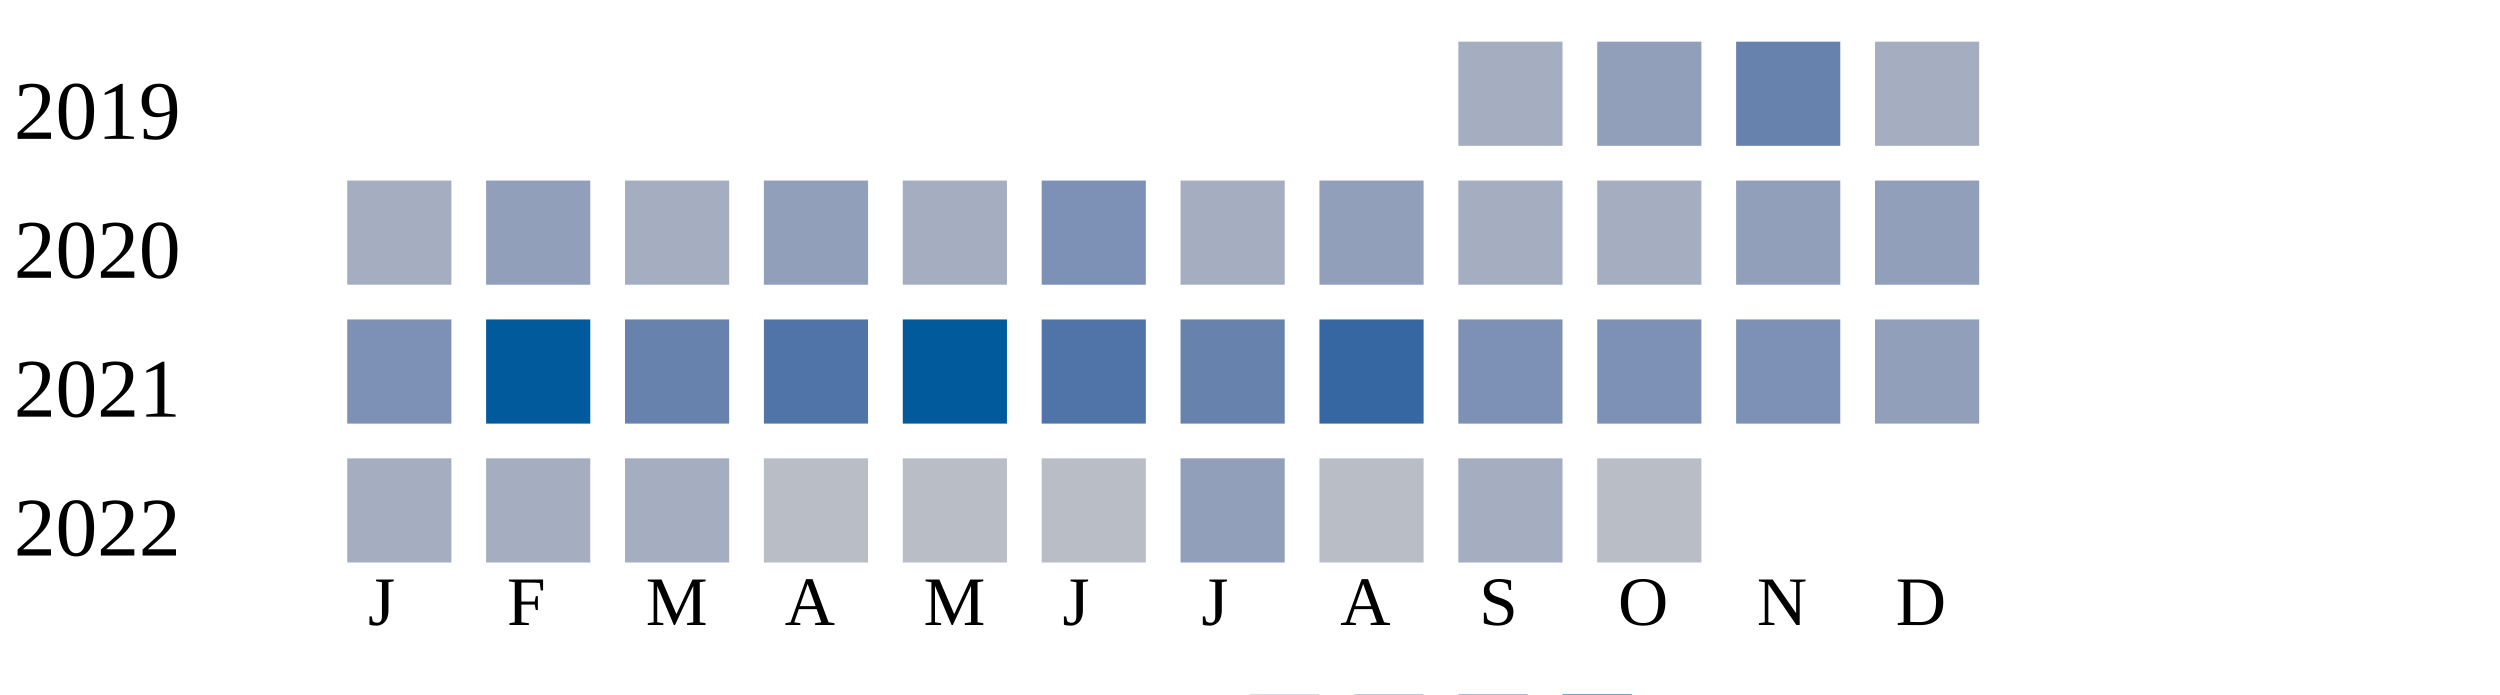
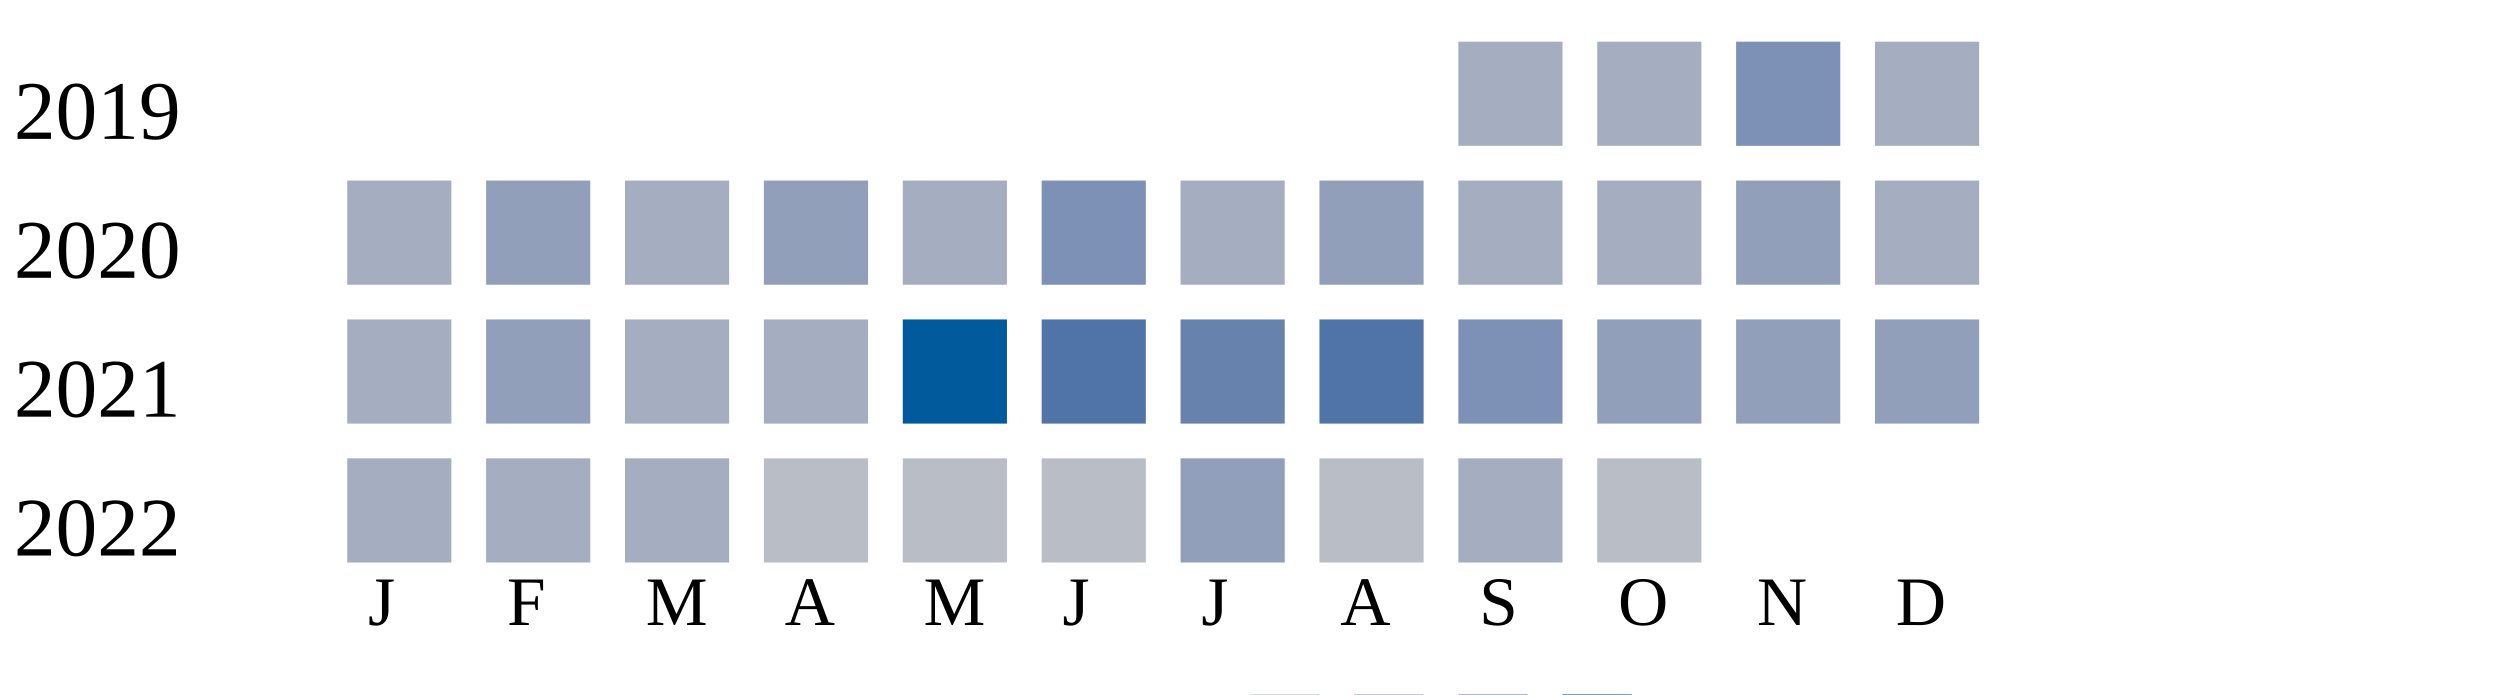
<svg xmlns="http://www.w3.org/2000/svg" width="360" height="100">
  <g transform="translate(0 0)">
    <text x="2" y="20">2019</text>
    <rect x="210" y="6" width="15" height="15" fill="#a5aec0" />
-     <rect x="230" y="6" width="15" height="15" fill="#919fba" />
-     <rect x="250" y="6" width="15" height="15" fill="#6882ae" />
+     <rect x="230" y="6" width="15" height="15" fill="#a5aec0" />
+     <rect x="250" y="6" width="15" height="15" fill="#7d90b5" />
    <rect x="270" y="6" width="15" height="15" fill="#a5aec0" />
  </g>
  <g transform="translate(0 20)">
    <text x="2" y="20">2020</text>
    <rect x="50" y="6" width="15" height="15" fill="#a5aec0" />
    <rect x="70" y="6" width="15" height="15" fill="#919fba" />
    <rect x="90" y="6" width="15" height="15" fill="#a5aec0" />
    <rect x="110" y="6" width="15" height="15" fill="#919fba" />
    <rect x="130" y="6" width="15" height="15" fill="#a5aec0" />
    <rect x="150" y="6" width="15" height="15" fill="#7d90b5" />
    <rect x="170" y="6" width="15" height="15" fill="#a5aec0" />
    <rect x="190" y="6" width="15" height="15" fill="#919fba" />
    <rect x="210" y="6" width="15" height="15" fill="#a5aec0" />
    <rect x="230" y="6" width="15" height="15" fill="#a5aec0" />
    <rect x="250" y="6" width="15" height="15" fill="#919fba" />
-     <rect x="270" y="6" width="15" height="15" fill="#919fba" />
+     <rect x="270" y="6" width="15" height="15" fill="#a5aec0" />
  </g>
  <g transform="translate(0 40)">
    <text x="2" y="20">2021</text>
-     <rect x="50" y="6" width="15" height="15" fill="#7d90b5" />
-     <rect x="70" y="6" width="15" height="15" fill="#005a9c" />
-     <rect x="90" y="6" width="15" height="15" fill="#6882ae" />
-     <rect x="110" y="6" width="15" height="15" fill="#5174a8" />
+     <rect x="50" y="6" width="15" height="15" fill="#a5aec0" />
+     <rect x="70" y="6" width="15" height="15" fill="#919fba" />
+     <rect x="90" y="6" width="15" height="15" fill="#a5aec0" />
+     <rect x="110" y="6" width="15" height="15" fill="#a5aec0" />
    <rect x="130" y="6" width="15" height="15" fill="#005a9c" />
    <rect x="150" y="6" width="15" height="15" fill="#5174a8" />
    <rect x="170" y="6" width="15" height="15" fill="#6882ae" />
-     <rect x="190" y="6" width="15" height="15" fill="#3667a2" />
+     <rect x="190" y="6" width="15" height="15" fill="#5174a8" />
    <rect x="210" y="6" width="15" height="15" fill="#7d90b5" />
-     <rect x="230" y="6" width="15" height="15" fill="#7d90b5" />
-     <rect x="250" y="6" width="15" height="15" fill="#7d90b5" />
+     <rect x="230" y="6" width="15" height="15" fill="#919fba" />
+     <rect x="250" y="6" width="15" height="15" fill="#919fba" />
    <rect x="270" y="6" width="15" height="15" fill="#919fba" />
  </g>
  <g transform="translate(0 60)">
    <text x="2" y="20">2022</text>
    <rect x="50" y="6" width="15" height="15" fill="#a5aec0" />
    <rect x="70" y="6" width="15" height="15" fill="#a5aec0" />
    <rect x="90" y="6" width="15" height="15" fill="#a5aec0" />
    <rect x="110" y="6" width="15" height="15" fill="#b9bdc6" />
    <rect x="130" y="6" width="15" height="15" fill="#b9bdc6" />
    <rect x="150" y="6" width="15" height="15" fill="#b9bdc6" />
    <rect x="170" y="6" width="15" height="15" fill="#919fba" />
    <rect x="190" y="6" width="15" height="15" fill="#b9bdc6" />
    <rect x="210" y="6" width="15" height="15" fill="#a5aec0" />
    <rect x="230" y="6" width="15" height="15" fill="#b9bdc6" />
  </g>
  <text style="font-size: 10px; text-align: center" x="53" y="90">J</text>
  <text style="font-size: 10px; text-align: center" x="73" y="90">F</text>
  <text style="font-size: 10px; text-align: center" x="93" y="90">M</text>
  <text style="font-size: 10px; text-align: center" x="113" y="90">A</text>
  <text style="font-size: 10px; text-align: center" x="133" y="90">M</text>
  <text style="font-size: 10px; text-align: center" x="153" y="90">J</text>
  <text style="font-size: 10px; text-align: center" x="173" y="90">J</text>
  <text style="font-size: 10px; text-align: center" x="193" y="90">A</text>
  <text style="font-size: 10px; text-align: center" x="213" y="90">S</text>
  <text style="font-size: 10px; text-align: center" x="233" y="90">O</text>
  <text style="font-size: 10px; text-align: center" x="253" y="90">N</text>
  <text style="font-size: 10px; text-align: center" x="273" y="90">D</text>
  <text style="font-size: 10px;" x="155" y="109">Less</text>
  <rect fill="#b9bdc6" width="10" height="10" x="180" y="100" />
  <rect fill="#919fba" width="10" height="10" x="195" y="100" />
  <rect fill="#6882ae" width="10" height="10" x="210" y="100" />
  <rect fill="#005a9c" width="10" height="10" x="225" y="100" />
  <text x="240" y="109" style="font-size: 10px;">More</text>
</svg>
